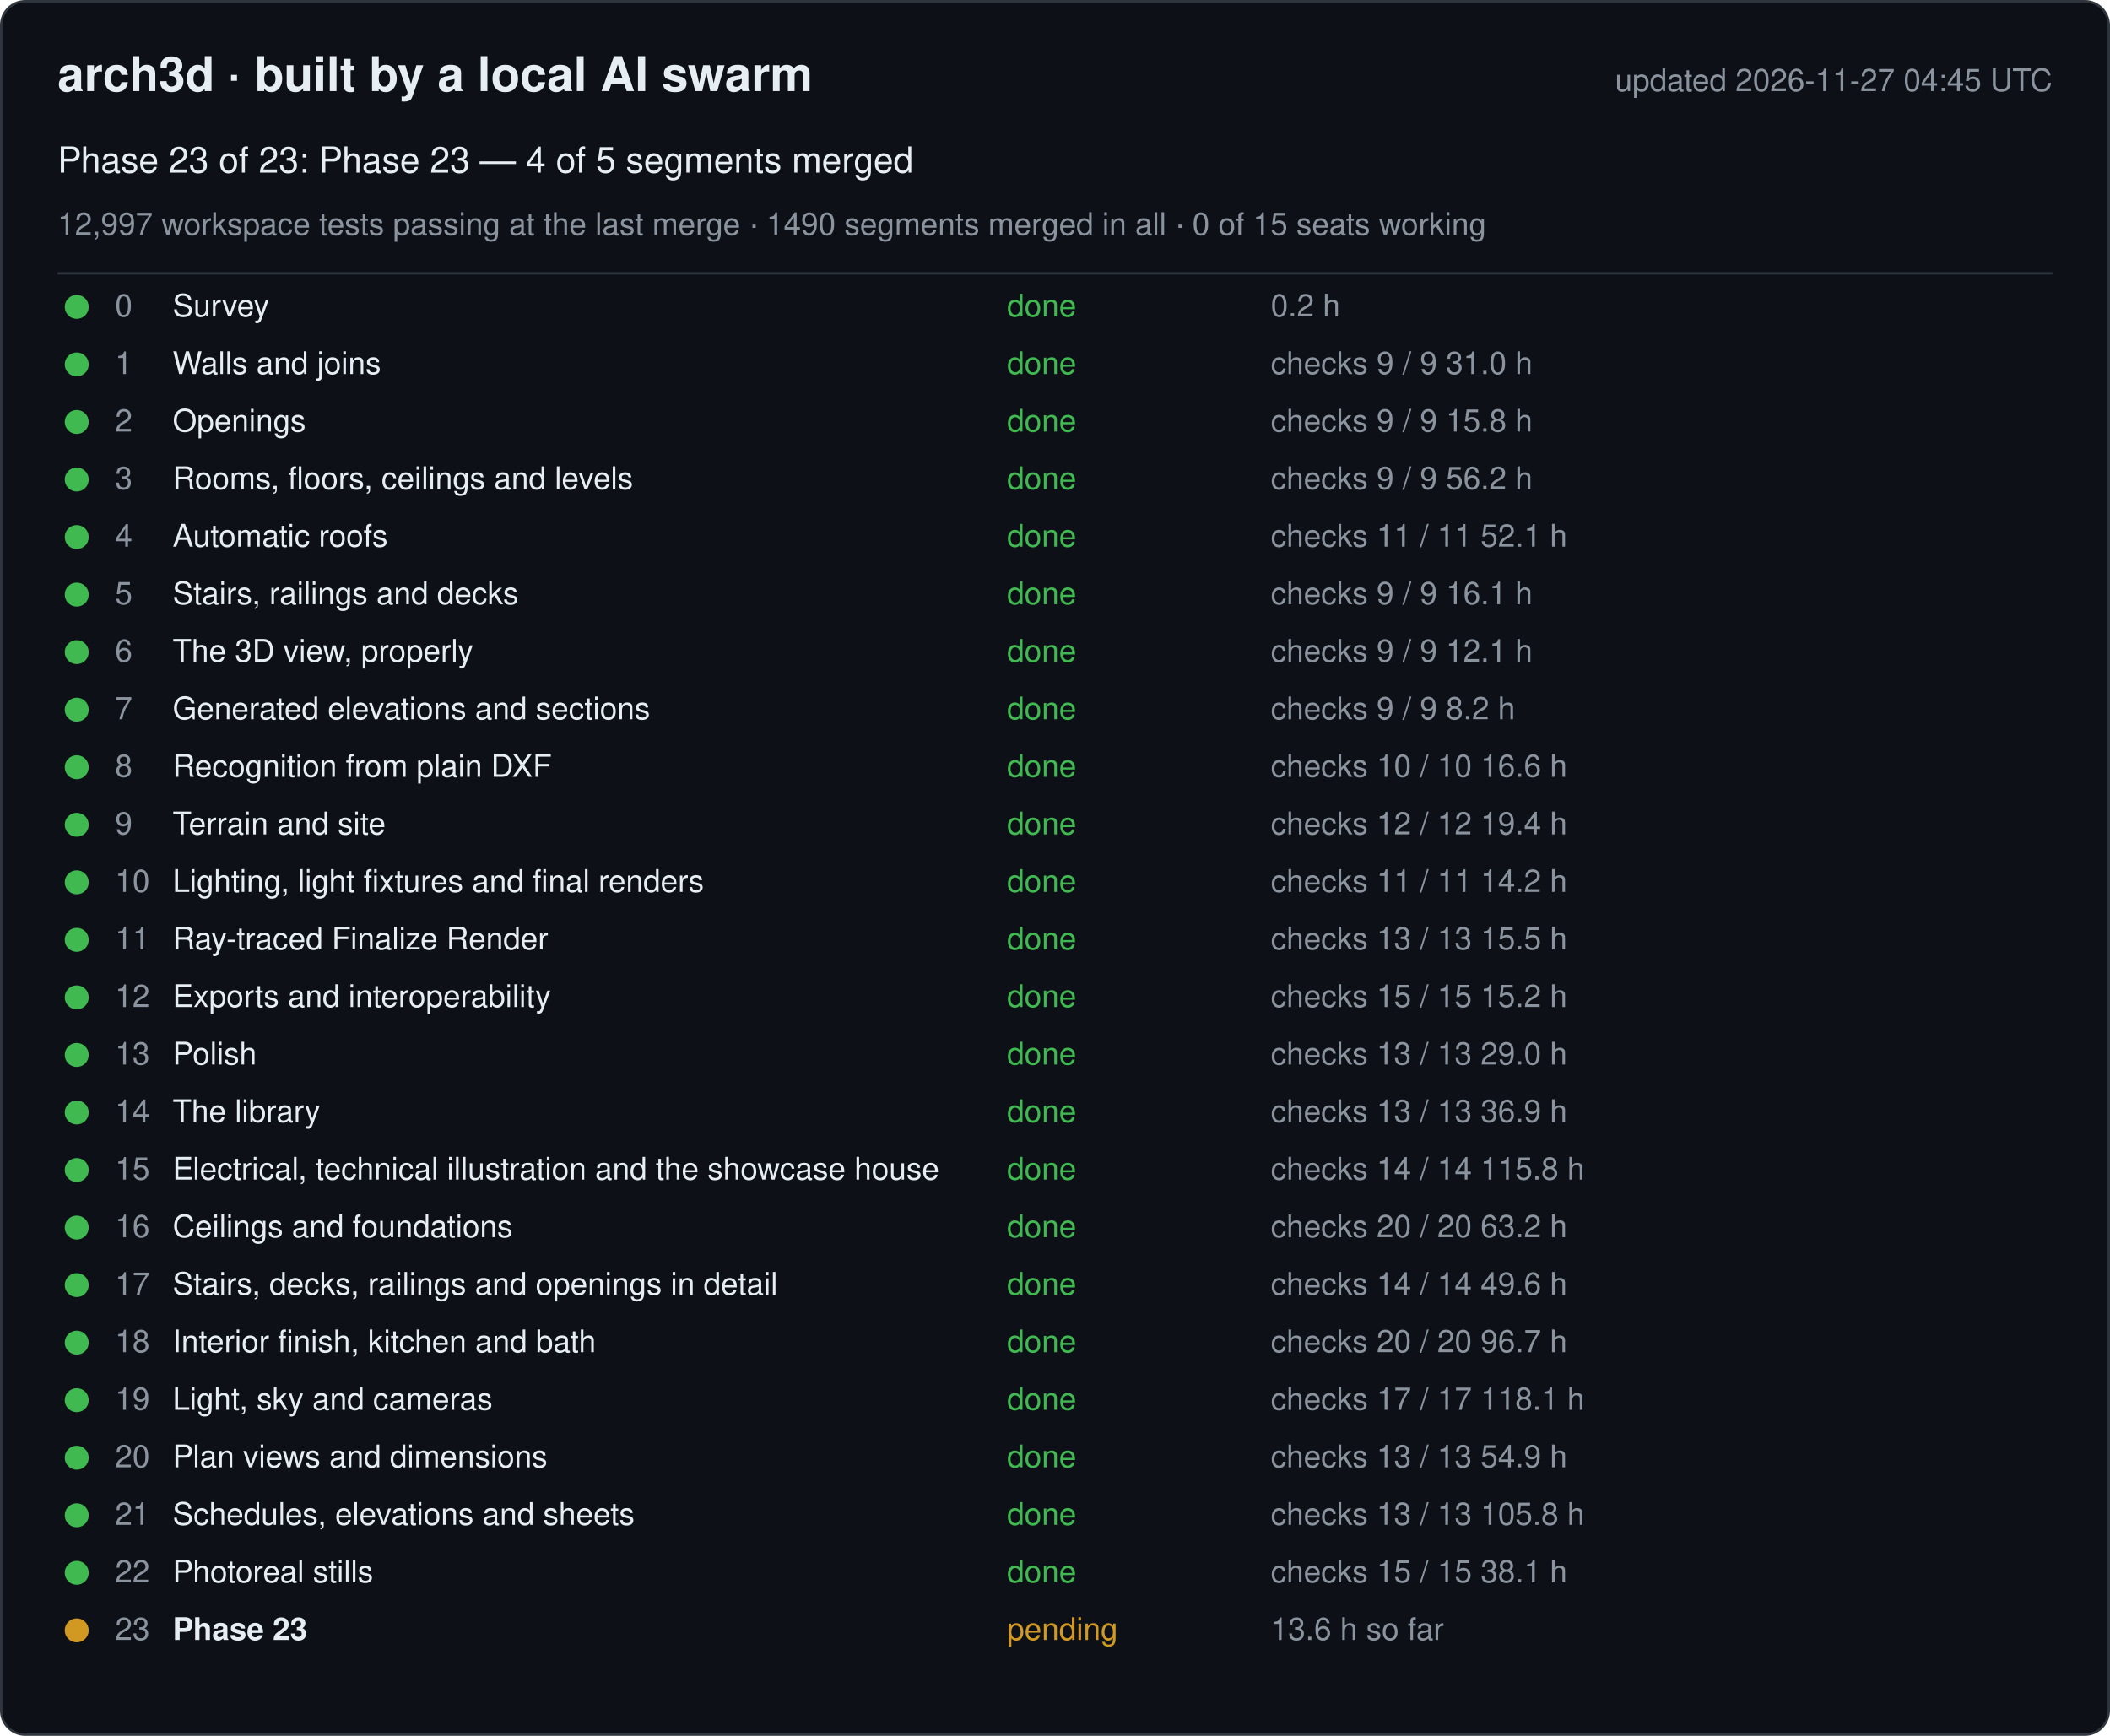
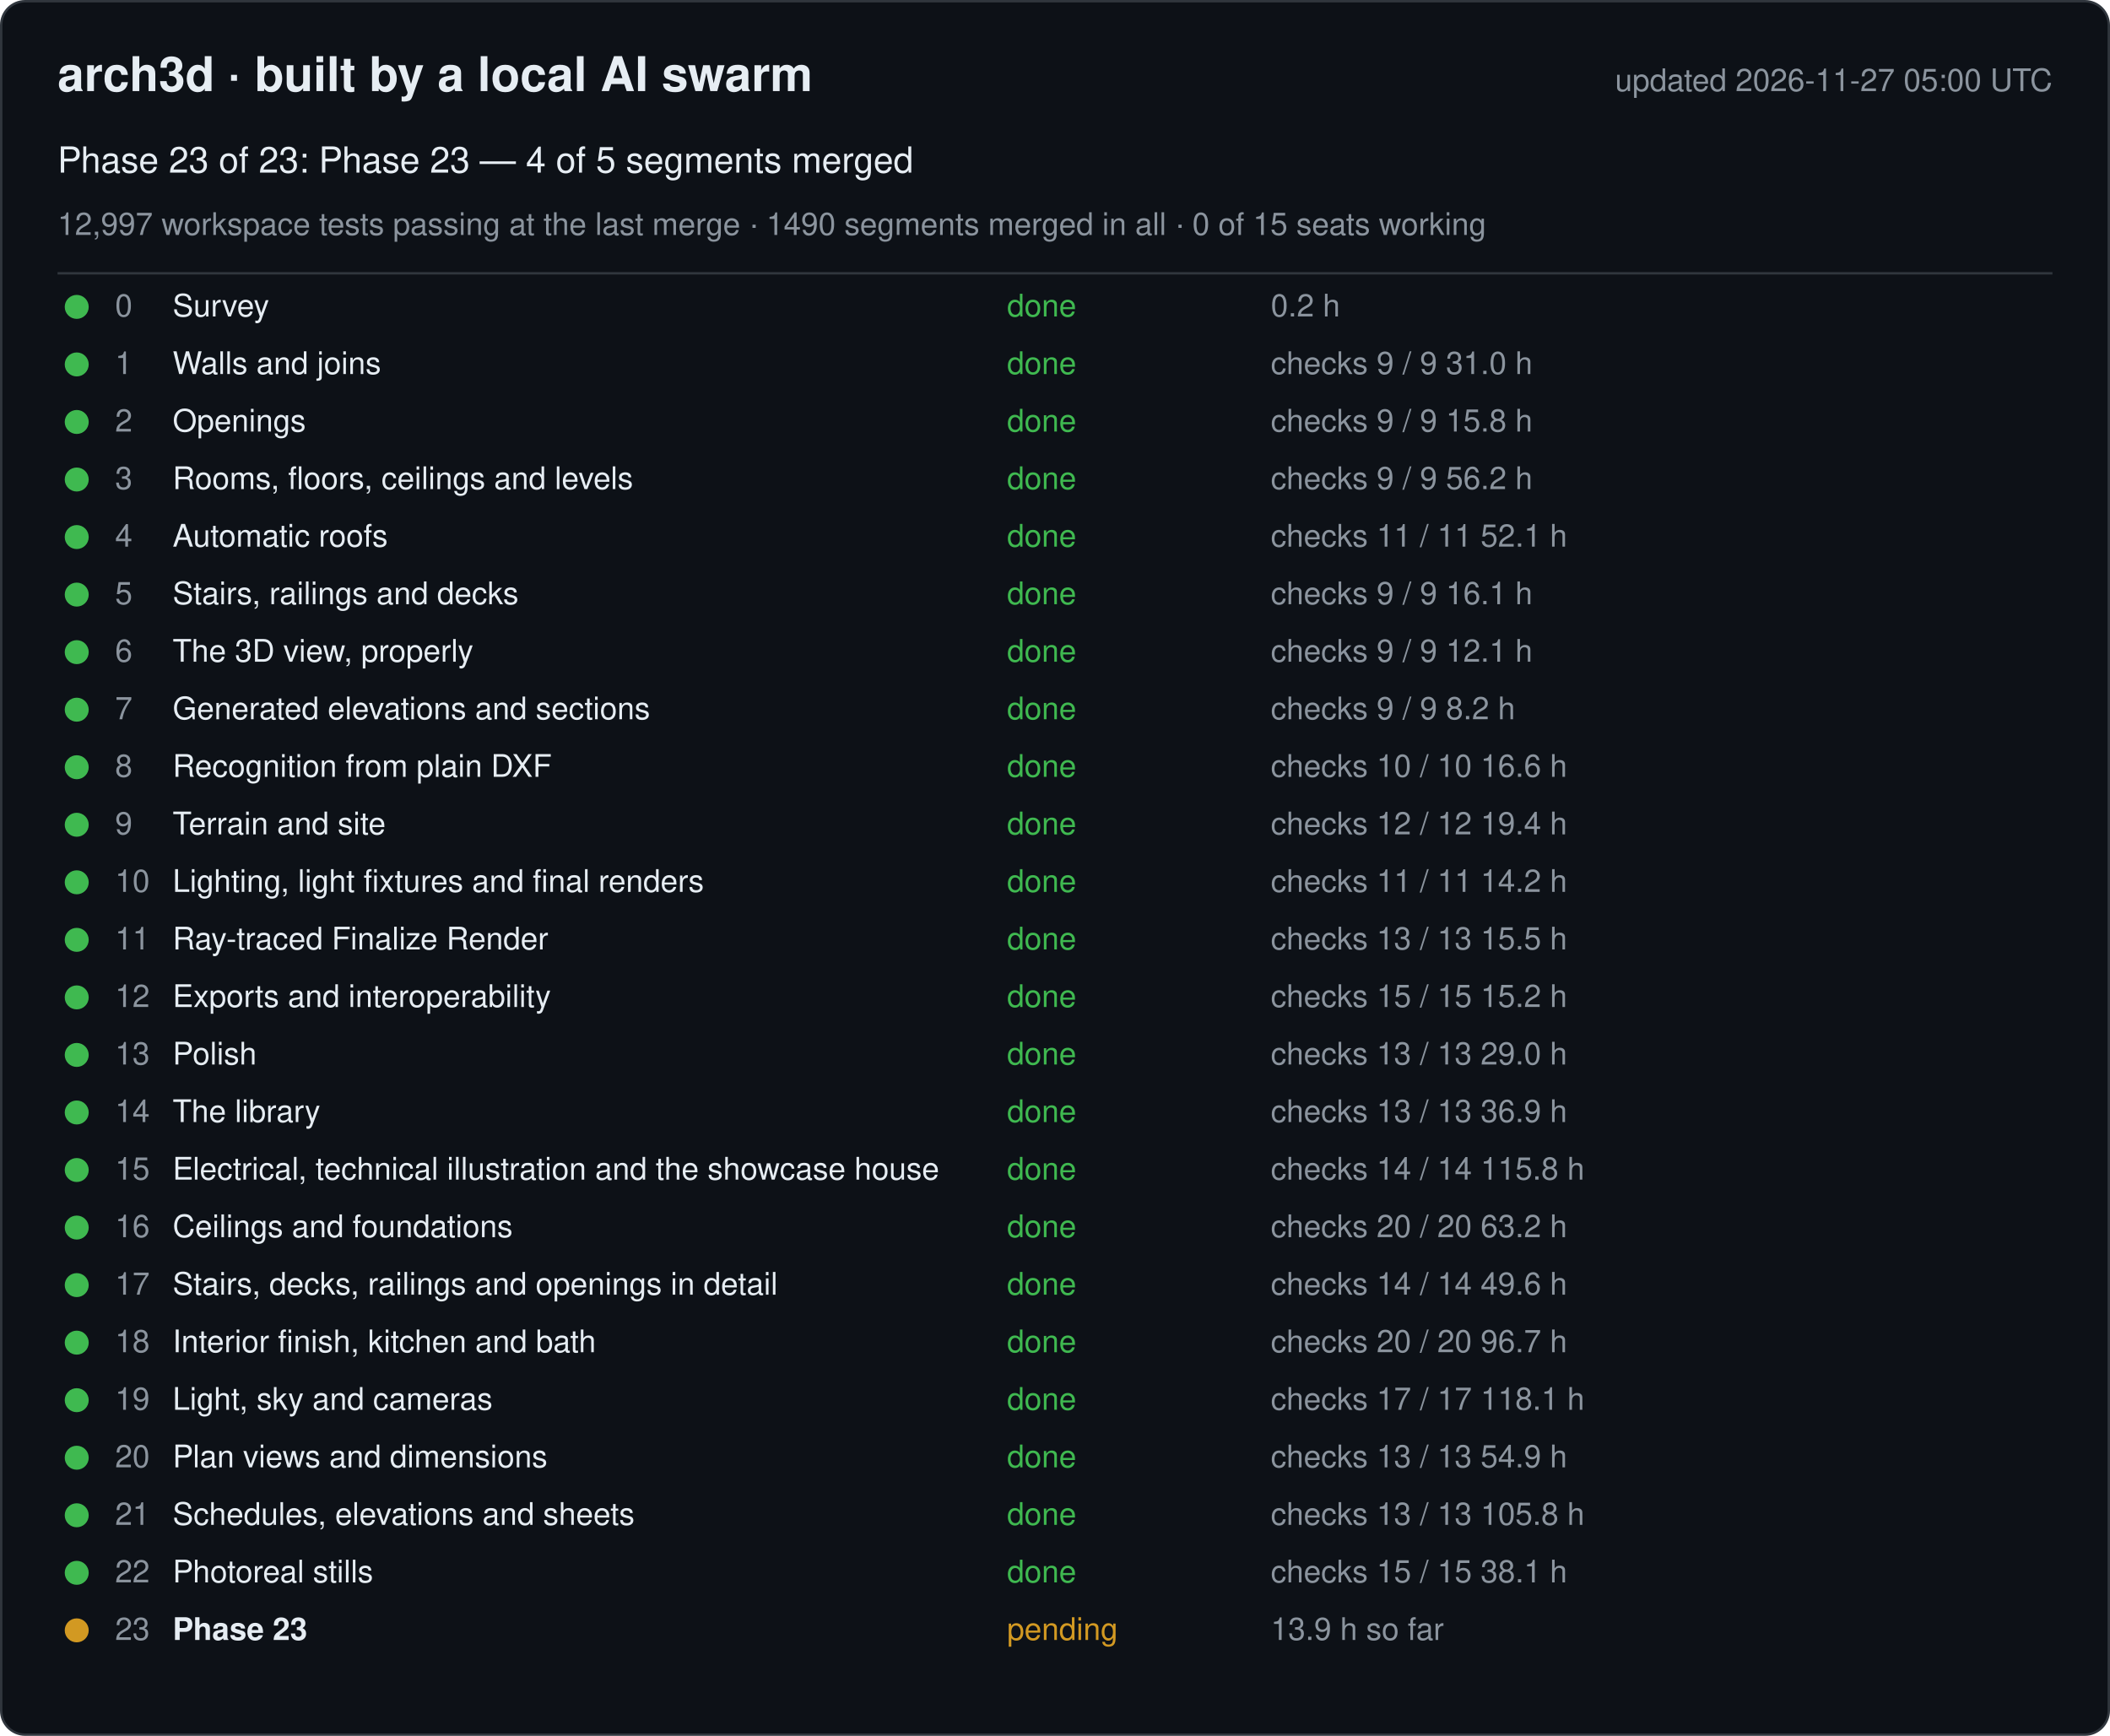
<svg xmlns="http://www.w3.org/2000/svg" width="880" height="724" viewBox="0 0 880 724" font-family="-apple-system, Segoe UI, Helvetica, Arial, sans-serif">
  <rect x="0.5" y="0.5" width="879" height="723" rx="10" fill="#0d1117" stroke="#30363d" />
  <text x="24" y="38" font-size="20" font-weight="600" fill="#e6edf3">arch3d · built by a local AI swarm</text>
-   <text x="856" y="38" font-size="13" fill="#8b949e" text-anchor="end">updated 2026-11-27 04:45 UTC</text>
+   <text x="856" y="38" font-size="13" fill="#8b949e" text-anchor="end">updated 2026-11-27 05:00 UTC</text>
  <text x="24" y="72" font-size="15" fill="#e6edf3">Phase 23 of 23: Phase 23 — 4 of 5 segments merged</text>
  <text x="24" y="98" font-size="13" fill="#8b949e">12,997 workspace tests passing at the last merge · 1490 segments merged in all · 0 of 15 seats working</text>
  <line x1="24" y1="114" x2="856" y2="114" stroke="#30363d" />
  <g data-phase="0">
    <circle cx="32" cy="128" r="5" fill="#3fb950" />
    <text x="48" y="132" font-size="13" fill="#8b949e">0</text>
    <text x="72" y="132" font-size="13" fill="#e6edf3">Survey</text>
    <text x="420" y="132" font-size="13" fill="#3fb950">done</text>
    <text x="530" y="132" font-size="13" fill="#8b949e">0.2 h</text>
  </g>
  <g data-phase="1">
    <circle cx="32" cy="152" r="5" fill="#3fb950" />
    <text x="48" y="156" font-size="13" fill="#8b949e">1</text>
    <text x="72" y="156" font-size="13" fill="#e6edf3">Walls and joins</text>
    <text x="420" y="156" font-size="13" fill="#3fb950">done</text>
    <text x="530" y="156" font-size="13" fill="#8b949e">checks 9 / 9   31.0 h</text>
  </g>
  <g data-phase="2">
    <circle cx="32" cy="176" r="5" fill="#3fb950" />
    <text x="48" y="180" font-size="13" fill="#8b949e">2</text>
    <text x="72" y="180" font-size="13" fill="#e6edf3">Openings</text>
    <text x="420" y="180" font-size="13" fill="#3fb950">done</text>
    <text x="530" y="180" font-size="13" fill="#8b949e">checks 9 / 9   15.8 h</text>
  </g>
  <g data-phase="3">
    <circle cx="32" cy="200" r="5" fill="#3fb950" />
    <text x="48" y="204" font-size="13" fill="#8b949e">3</text>
    <text x="72" y="204" font-size="13" fill="#e6edf3">Rooms, floors, ceilings and levels</text>
    <text x="420" y="204" font-size="13" fill="#3fb950">done</text>
    <text x="530" y="204" font-size="13" fill="#8b949e">checks 9 / 9   56.2 h</text>
  </g>
  <g data-phase="4">
    <circle cx="32" cy="224" r="5" fill="#3fb950" />
    <text x="48" y="228" font-size="13" fill="#8b949e">4</text>
    <text x="72" y="228" font-size="13" fill="#e6edf3">Automatic roofs</text>
    <text x="420" y="228" font-size="13" fill="#3fb950">done</text>
    <text x="530" y="228" font-size="13" fill="#8b949e">checks 11 / 11   52.1 h</text>
  </g>
  <g data-phase="5">
    <circle cx="32" cy="248" r="5" fill="#3fb950" />
    <text x="48" y="252" font-size="13" fill="#8b949e">5</text>
    <text x="72" y="252" font-size="13" fill="#e6edf3">Stairs, railings and decks</text>
    <text x="420" y="252" font-size="13" fill="#3fb950">done</text>
    <text x="530" y="252" font-size="13" fill="#8b949e">checks 9 / 9   16.1 h</text>
  </g>
  <g data-phase="6">
    <circle cx="32" cy="272" r="5" fill="#3fb950" />
    <text x="48" y="276" font-size="13" fill="#8b949e">6</text>
    <text x="72" y="276" font-size="13" fill="#e6edf3">The 3D view, properly</text>
    <text x="420" y="276" font-size="13" fill="#3fb950">done</text>
    <text x="530" y="276" font-size="13" fill="#8b949e">checks 9 / 9   12.1 h</text>
  </g>
  <g data-phase="7">
    <circle cx="32" cy="296" r="5" fill="#3fb950" />
    <text x="48" y="300" font-size="13" fill="#8b949e">7</text>
    <text x="72" y="300" font-size="13" fill="#e6edf3">Generated elevations and sections</text>
    <text x="420" y="300" font-size="13" fill="#3fb950">done</text>
    <text x="530" y="300" font-size="13" fill="#8b949e">checks 9 / 9   8.2 h</text>
  </g>
  <g data-phase="8">
    <circle cx="32" cy="320" r="5" fill="#3fb950" />
    <text x="48" y="324" font-size="13" fill="#8b949e">8</text>
    <text x="72" y="324" font-size="13" fill="#e6edf3">Recognition from plain DXF</text>
    <text x="420" y="324" font-size="13" fill="#3fb950">done</text>
    <text x="530" y="324" font-size="13" fill="#8b949e">checks 10 / 10   16.6 h</text>
  </g>
  <g data-phase="9">
    <circle cx="32" cy="344" r="5" fill="#3fb950" />
    <text x="48" y="348" font-size="13" fill="#8b949e">9</text>
    <text x="72" y="348" font-size="13" fill="#e6edf3">Terrain and site</text>
    <text x="420" y="348" font-size="13" fill="#3fb950">done</text>
    <text x="530" y="348" font-size="13" fill="#8b949e">checks 12 / 12   19.4 h</text>
  </g>
  <g data-phase="10">
    <circle cx="32" cy="368" r="5" fill="#3fb950" />
    <text x="48" y="372" font-size="13" fill="#8b949e">10</text>
    <text x="72" y="372" font-size="13" fill="#e6edf3">Lighting, light fixtures and final renders</text>
    <text x="420" y="372" font-size="13" fill="#3fb950">done</text>
    <text x="530" y="372" font-size="13" fill="#8b949e">checks 11 / 11   14.2 h</text>
  </g>
  <g data-phase="11">
    <circle cx="32" cy="392" r="5" fill="#3fb950" />
    <text x="48" y="396" font-size="13" fill="#8b949e">11</text>
    <text x="72" y="396" font-size="13" fill="#e6edf3">Ray-traced Finalize Render</text>
    <text x="420" y="396" font-size="13" fill="#3fb950">done</text>
    <text x="530" y="396" font-size="13" fill="#8b949e">checks 13 / 13   15.5 h</text>
  </g>
  <g data-phase="12">
    <circle cx="32" cy="416" r="5" fill="#3fb950" />
    <text x="48" y="420" font-size="13" fill="#8b949e">12</text>
    <text x="72" y="420" font-size="13" fill="#e6edf3">Exports and interoperability</text>
    <text x="420" y="420" font-size="13" fill="#3fb950">done</text>
    <text x="530" y="420" font-size="13" fill="#8b949e">checks 15 / 15   15.2 h</text>
  </g>
  <g data-phase="13">
    <circle cx="32" cy="440" r="5" fill="#3fb950" />
    <text x="48" y="444" font-size="13" fill="#8b949e">13</text>
    <text x="72" y="444" font-size="13" fill="#e6edf3">Polish</text>
    <text x="420" y="444" font-size="13" fill="#3fb950">done</text>
    <text x="530" y="444" font-size="13" fill="#8b949e">checks 13 / 13   29.0 h</text>
  </g>
  <g data-phase="14">
    <circle cx="32" cy="464" r="5" fill="#3fb950" />
    <text x="48" y="468" font-size="13" fill="#8b949e">14</text>
    <text x="72" y="468" font-size="13" fill="#e6edf3">The library</text>
    <text x="420" y="468" font-size="13" fill="#3fb950">done</text>
    <text x="530" y="468" font-size="13" fill="#8b949e">checks 13 / 13   36.9 h</text>
  </g>
  <g data-phase="15">
    <circle cx="32" cy="488" r="5" fill="#3fb950" />
    <text x="48" y="492" font-size="13" fill="#8b949e">15</text>
    <text x="72" y="492" font-size="13" fill="#e6edf3">Electrical, technical illustration and the showcase house</text>
    <text x="420" y="492" font-size="13" fill="#3fb950">done</text>
    <text x="530" y="492" font-size="13" fill="#8b949e">checks 14 / 14   115.8 h</text>
  </g>
  <g data-phase="16">
    <circle cx="32" cy="512" r="5" fill="#3fb950" />
    <text x="48" y="516" font-size="13" fill="#8b949e">16</text>
    <text x="72" y="516" font-size="13" fill="#e6edf3">Ceilings and foundations</text>
    <text x="420" y="516" font-size="13" fill="#3fb950">done</text>
    <text x="530" y="516" font-size="13" fill="#8b949e">checks 20 / 20   63.2 h</text>
  </g>
  <g data-phase="17">
    <circle cx="32" cy="536" r="5" fill="#3fb950" />
    <text x="48" y="540" font-size="13" fill="#8b949e">17</text>
    <text x="72" y="540" font-size="13" fill="#e6edf3">Stairs, decks, railings and openings in detail</text>
    <text x="420" y="540" font-size="13" fill="#3fb950">done</text>
    <text x="530" y="540" font-size="13" fill="#8b949e">checks 14 / 14   49.6 h</text>
  </g>
  <g data-phase="18">
    <circle cx="32" cy="560" r="5" fill="#3fb950" />
    <text x="48" y="564" font-size="13" fill="#8b949e">18</text>
    <text x="72" y="564" font-size="13" fill="#e6edf3">Interior finish, kitchen and bath</text>
    <text x="420" y="564" font-size="13" fill="#3fb950">done</text>
    <text x="530" y="564" font-size="13" fill="#8b949e">checks 20 / 20   96.7 h</text>
  </g>
  <g data-phase="19">
    <circle cx="32" cy="584" r="5" fill="#3fb950" />
    <text x="48" y="588" font-size="13" fill="#8b949e">19</text>
    <text x="72" y="588" font-size="13" fill="#e6edf3">Light, sky and cameras</text>
    <text x="420" y="588" font-size="13" fill="#3fb950">done</text>
    <text x="530" y="588" font-size="13" fill="#8b949e">checks 17 / 17   118.1 h</text>
  </g>
  <g data-phase="20">
    <circle cx="32" cy="608" r="5" fill="#3fb950" />
    <text x="48" y="612" font-size="13" fill="#8b949e">20</text>
    <text x="72" y="612" font-size="13" fill="#e6edf3">Plan views and dimensions</text>
    <text x="420" y="612" font-size="13" fill="#3fb950">done</text>
    <text x="530" y="612" font-size="13" fill="#8b949e">checks 13 / 13   54.9 h</text>
  </g>
  <g data-phase="21">
    <circle cx="32" cy="632" r="5" fill="#3fb950" />
    <text x="48" y="636" font-size="13" fill="#8b949e">21</text>
    <text x="72" y="636" font-size="13" fill="#e6edf3">Schedules, elevations and sheets</text>
    <text x="420" y="636" font-size="13" fill="#3fb950">done</text>
    <text x="530" y="636" font-size="13" fill="#8b949e">checks 13 / 13   105.8 h</text>
  </g>
  <g data-phase="22">
    <circle cx="32" cy="656" r="5" fill="#3fb950" />
    <text x="48" y="660" font-size="13" fill="#8b949e">22</text>
    <text x="72" y="660" font-size="13" fill="#e6edf3">Photoreal stills</text>
    <text x="420" y="660" font-size="13" fill="#3fb950">done</text>
    <text x="530" y="660" font-size="13" fill="#8b949e">checks 15 / 15   38.1 h</text>
  </g>
  <g data-phase="23">
    <circle cx="32" cy="680" r="5" fill="#d29922" />
    <text x="48" y="684" font-size="13" fill="#8b949e">23</text>
    <text x="72" y="684" font-size="13" fill="#e6edf3" font-weight="600">Phase 23</text>
    <text x="420" y="684" font-size="13" fill="#d29922">pending</text>
-     <text x="530" y="684" font-size="13" fill="#8b949e">13.6 h so far</text>
+     <text x="530" y="684" font-size="13" fill="#8b949e">13.9 h so far</text>
  </g>
</svg>
